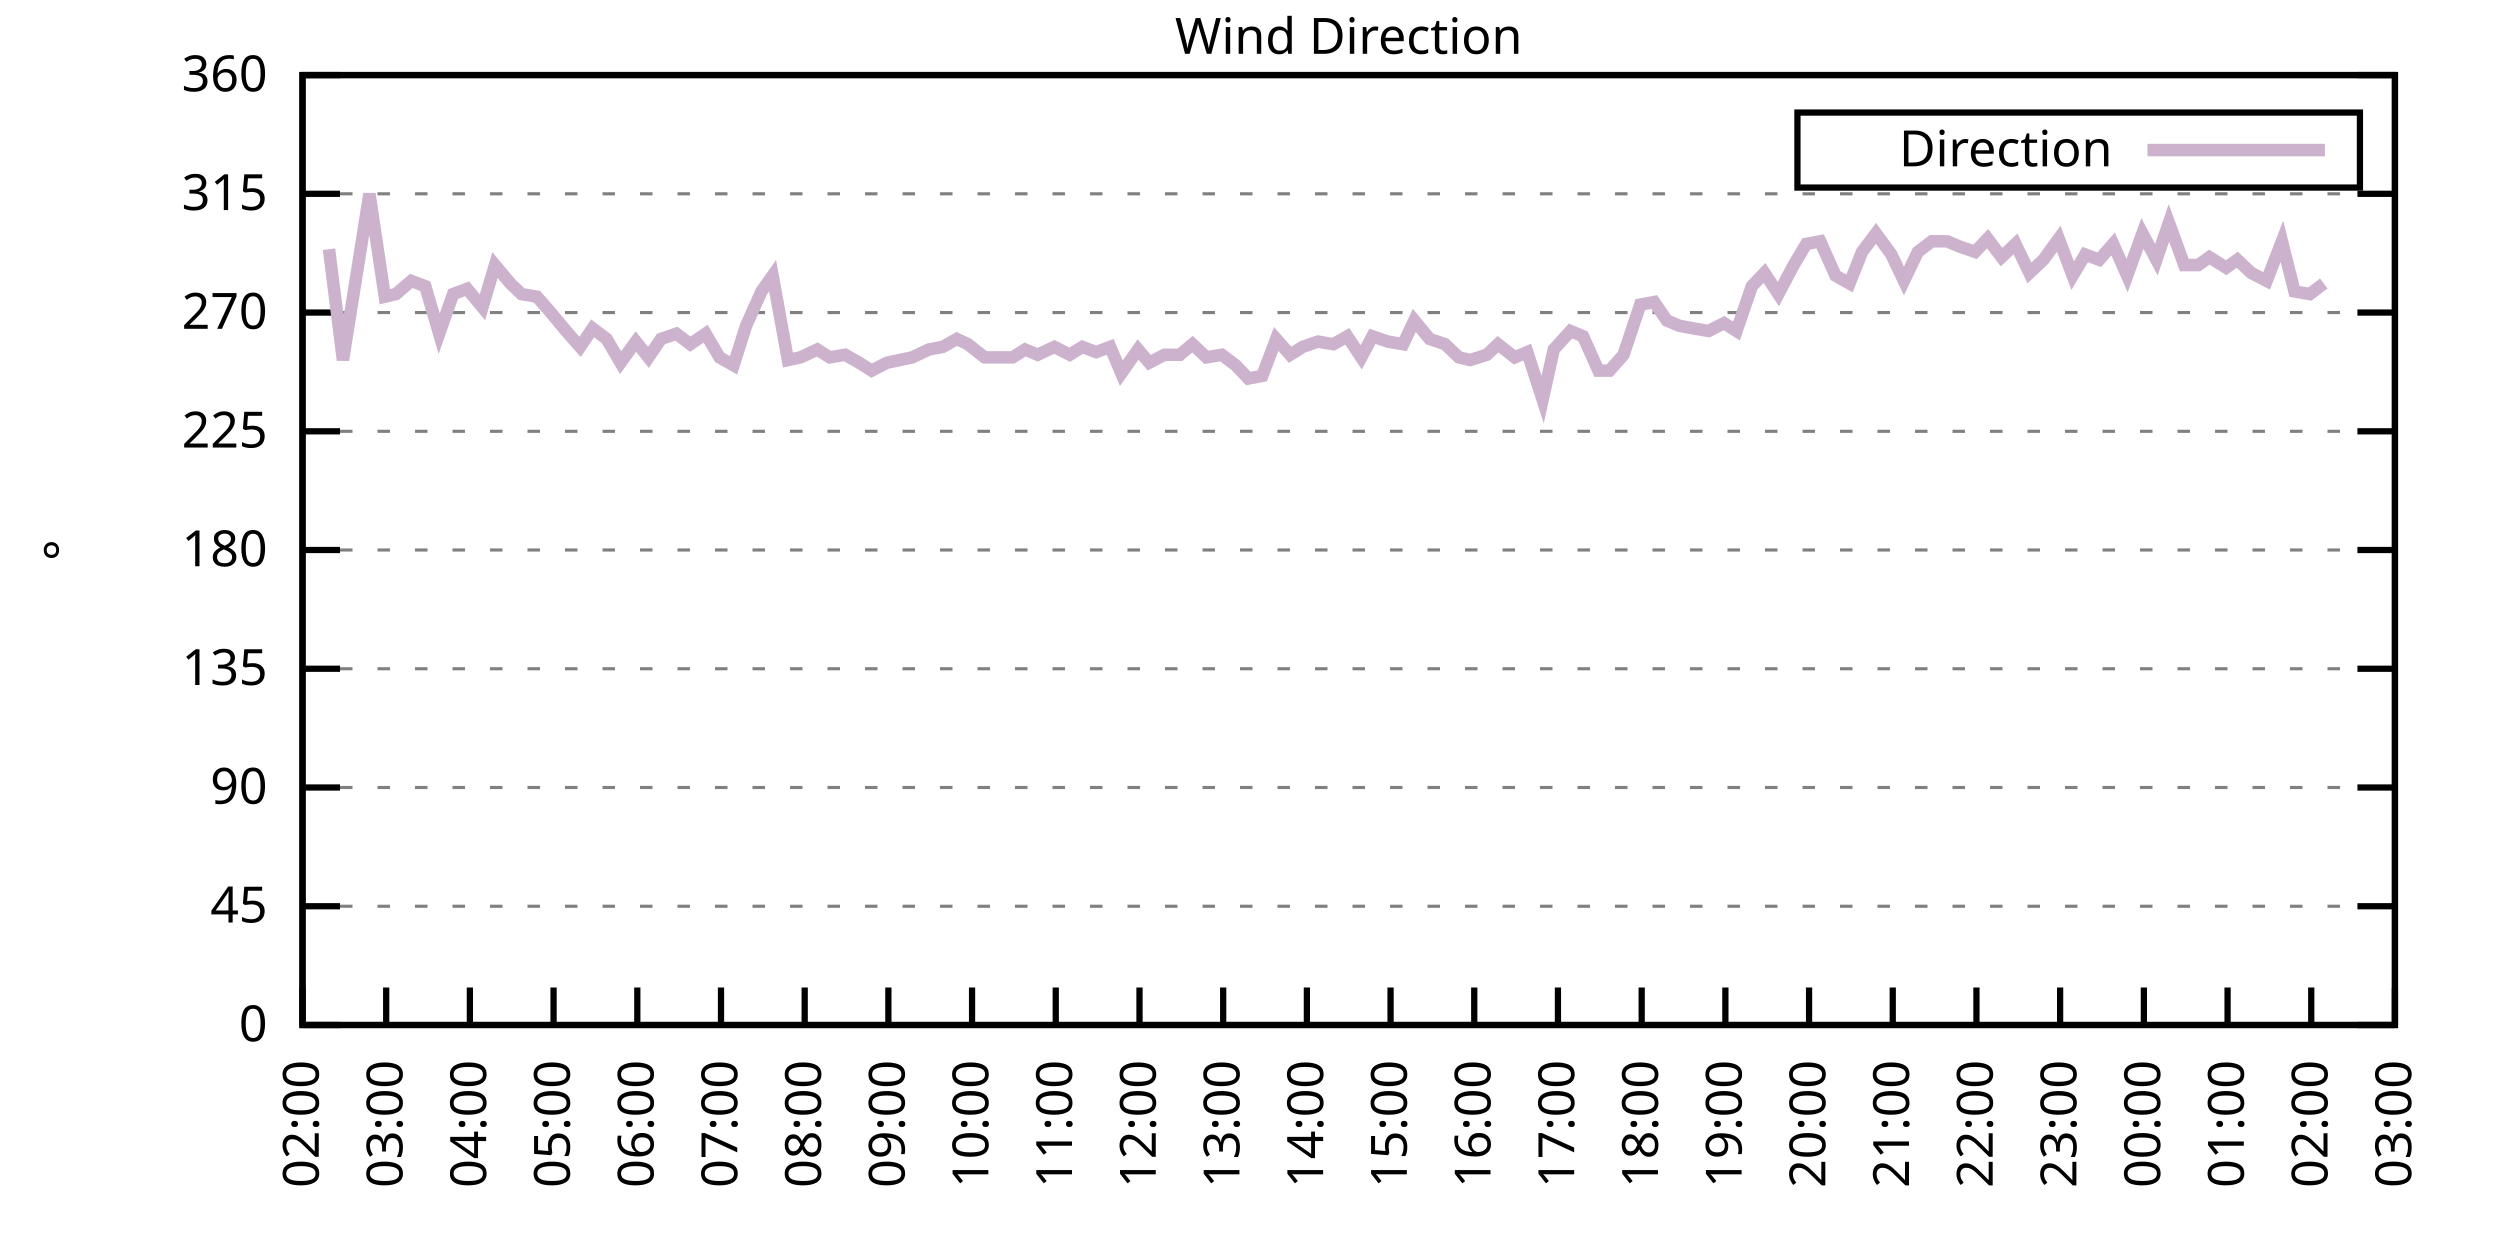
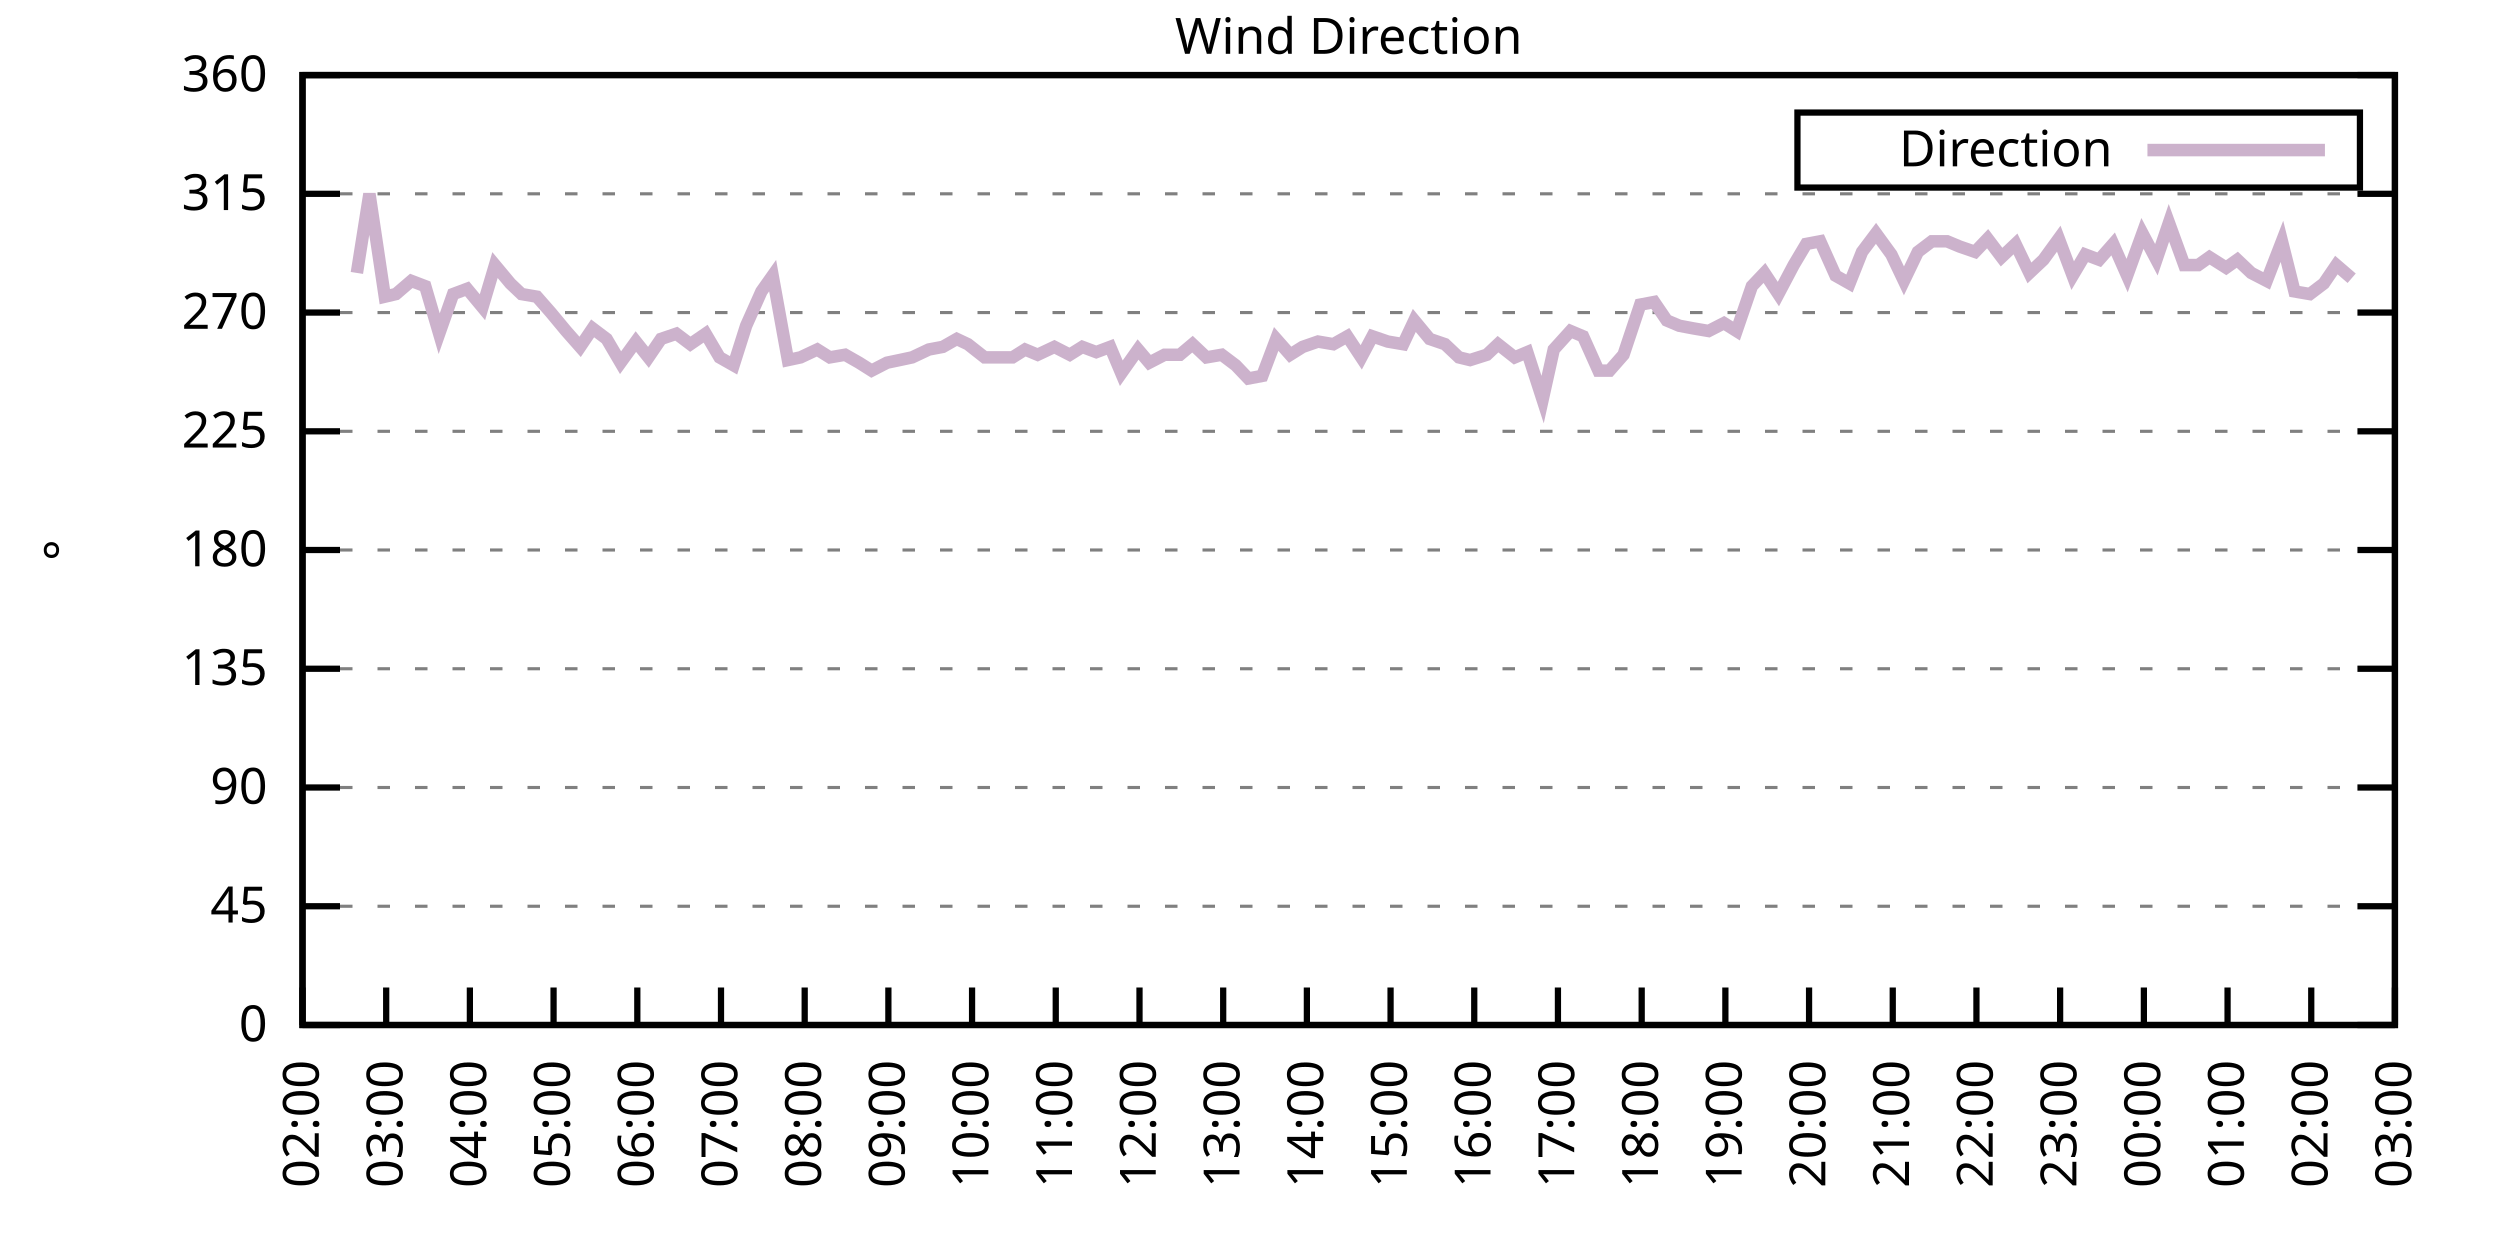
<svg xmlns="http://www.w3.org/2000/svg" xmlns:xlink="http://www.w3.org/1999/xlink" width="400" height="200" viewBox="0 0 400 200">
  <g id="gnuplot_canvas">
    <rect x="0" y="0" width="400" height="200" fill="none" />
    <defs>
      <circle id="gpDot" r="0.5" stroke-width="0.5" stroke="currentColor" />
      <path id="gpPt0" stroke-width="0.333" stroke="currentColor" d="M-1,0 h2 M0,-1 v2" />
      <path id="gpPt1" stroke-width="0.333" stroke="currentColor" d="M-1,-1 L1,1 M1,-1 L-1,1" />
      <path id="gpPt2" stroke-width="0.333" stroke="currentColor" d="M-1,0 L1,0 M0,-1 L0,1 M-1,-1 L1,1 M-1,1 L1,-1" />
      <rect id="gpPt3" stroke-width="0.333" stroke="currentColor" x="-1" y="-1" width="2" height="2" />
      <rect id="gpPt4" stroke-width="0.333" stroke="currentColor" fill="currentColor" x="-1" y="-1" width="2" height="2" />
      <circle id="gpPt5" stroke-width="0.333" stroke="currentColor" cx="0" cy="0" r="1" />
      <use xlink:href="#gpPt5" id="gpPt6" fill="currentColor" stroke="none" />
      <path id="gpPt7" stroke-width="0.333" stroke="currentColor" d="M0,-1.33 L-1.33,0.67 L1.33,0.67 z" />
      <use xlink:href="#gpPt7" id="gpPt8" fill="currentColor" stroke="none" />
      <use xlink:href="#gpPt7" id="gpPt9" stroke="currentColor" transform="rotate(180)" />
      <use xlink:href="#gpPt9" id="gpPt10" fill="currentColor" stroke="none" />
      <use xlink:href="#gpPt3" id="gpPt11" stroke="currentColor" transform="rotate(45)" />
      <use xlink:href="#gpPt11" id="gpPt12" fill="currentColor" stroke="none" />
      <path id="gpPt13" stroke-width="0.333" stroke="currentColor" d="M0,1.330 L1.265,0.411 L0.782,-1.067 L-0.782,-1.076 L-1.265,0.411 z" />
      <use xlink:href="#gpPt13" id="gpPt14" fill="currentColor" stroke="none" />
      <filter id="textbox" filterUnits="objectBoundingBox" x="0" y="0" height="1" width="1">
        <feFlood flood-color="white" flood-opacity="1" result="bgnd" />
        <feComposite in="SourceGraphic" in2="bgnd" operator="atop" />
      </filter>
      <filter id="greybox" filterUnits="objectBoundingBox" x="0" y="0" height="1" width="1">
        <feFlood flood-color="lightgrey" flood-opacity="1" result="grey" />
        <feComposite in="SourceGraphic" in2="grey" operator="atop" />
      </filter>
    </defs>
    <g fill="none" color="white" stroke="currentColor" stroke-width="1.00" stroke-linecap="butt" stroke-linejoin="miter">
</g>
    <g fill="none" color="black" stroke="currentColor" stroke-width="1.00" stroke-linecap="butt" stroke-linejoin="miter">
      <g stroke="none" shape-rendering="crispEdges">
        <polygon fill="rgb(255, 255, 255)" points="48.40,164.00 383.18,164.00 383.18,12.02 48.40,12.02 " />
      </g>
    </g>
    <g fill="none" color="black" stroke="currentColor" stroke-width="1.00" stroke-linecap="butt" stroke-linejoin="miter">
</g>
    <g fill="none" color="black" stroke="black" stroke-width="0.50" stroke-linecap="butt" stroke-linejoin="miter">
</g>
    <g fill="none" color="gray" stroke="currentColor" stroke-width="0.50" stroke-linecap="butt" stroke-linejoin="miter">
      <path stroke="gray" stroke-dasharray="2,4" class="gridline" d="M48.40,164.00 L383.19,164.00  " />
    </g>
    <g fill="none" color="gray" stroke="gray" stroke-width="1.00" stroke-linecap="butt" stroke-linejoin="miter">
</g>
    <g fill="none" color="black" stroke="currentColor" stroke-width="1.00" stroke-linecap="butt" stroke-linejoin="miter">
      <path stroke="black" d="M48.40,164.00 L54.40,164.00 M383.19,164.00 L377.19,164.00  " />
      <g transform="translate(42.80,166.60)" stroke="none" fill="black" font-family="Sans" font-size="8.00" text-anchor="end">
        <text>
          <tspan font-family="Sans"> 0</tspan>
        </text>
      </g>
    </g>
    <g fill="none" color="black" stroke="currentColor" stroke-width="1.00" stroke-linecap="butt" stroke-linejoin="miter">
</g>
    <g fill="none" color="black" stroke="black" stroke-width="0.50" stroke-linecap="butt" stroke-linejoin="miter">
</g>
    <g fill="none" color="gray" stroke="currentColor" stroke-width="0.50" stroke-linecap="butt" stroke-linejoin="miter">
      <path stroke="gray" stroke-dasharray="2,4" class="gridline" d="M48.40,145.00 L383.19,145.00  " />
    </g>
    <g fill="none" color="gray" stroke="gray" stroke-width="1.00" stroke-linecap="butt" stroke-linejoin="miter">
</g>
    <g fill="none" color="black" stroke="currentColor" stroke-width="1.00" stroke-linecap="butt" stroke-linejoin="miter">
      <path stroke="black" d="M48.40,145.00 L54.40,145.00 M383.19,145.00 L377.19,145.00  " />
      <g transform="translate(42.80,147.60)" stroke="none" fill="black" font-family="Sans" font-size="8.00" text-anchor="end">
        <text>
          <tspan font-family="Sans"> 45</tspan>
        </text>
      </g>
    </g>
    <g fill="none" color="black" stroke="currentColor" stroke-width="1.00" stroke-linecap="butt" stroke-linejoin="miter">
</g>
    <g fill="none" color="black" stroke="black" stroke-width="0.50" stroke-linecap="butt" stroke-linejoin="miter">
</g>
    <g fill="none" color="gray" stroke="currentColor" stroke-width="0.50" stroke-linecap="butt" stroke-linejoin="miter">
      <path stroke="gray" stroke-dasharray="2,4" class="gridline" d="M48.40,126.00 L383.19,126.00  " />
    </g>
    <g fill="none" color="gray" stroke="gray" stroke-width="1.00" stroke-linecap="butt" stroke-linejoin="miter">
</g>
    <g fill="none" color="black" stroke="currentColor" stroke-width="1.00" stroke-linecap="butt" stroke-linejoin="miter">
      <path stroke="black" d="M48.40,126.00 L54.40,126.00 M383.19,126.00 L377.19,126.00  " />
      <g transform="translate(42.80,128.60)" stroke="none" fill="black" font-family="Sans" font-size="8.00" text-anchor="end">
        <text>
          <tspan font-family="Sans"> 90</tspan>
        </text>
      </g>
    </g>
    <g fill="none" color="black" stroke="currentColor" stroke-width="1.00" stroke-linecap="butt" stroke-linejoin="miter">
</g>
    <g fill="none" color="black" stroke="black" stroke-width="0.50" stroke-linecap="butt" stroke-linejoin="miter">
</g>
    <g fill="none" color="gray" stroke="currentColor" stroke-width="0.50" stroke-linecap="butt" stroke-linejoin="miter">
      <path stroke="gray" stroke-dasharray="2,4" class="gridline" d="M48.40,107.00 L383.19,107.00  " />
    </g>
    <g fill="none" color="gray" stroke="gray" stroke-width="1.00" stroke-linecap="butt" stroke-linejoin="miter">
</g>
    <g fill="none" color="black" stroke="currentColor" stroke-width="1.00" stroke-linecap="butt" stroke-linejoin="miter">
      <path stroke="black" d="M48.40,107.00 L54.40,107.00 M383.19,107.00 L377.19,107.00  " />
      <g transform="translate(42.80,109.60)" stroke="none" fill="black" font-family="Sans" font-size="8.00" text-anchor="end">
        <text>
          <tspan font-family="Sans"> 135</tspan>
        </text>
      </g>
    </g>
    <g fill="none" color="black" stroke="currentColor" stroke-width="1.00" stroke-linecap="butt" stroke-linejoin="miter">
</g>
    <g fill="none" color="black" stroke="black" stroke-width="0.50" stroke-linecap="butt" stroke-linejoin="miter">
</g>
    <g fill="none" color="gray" stroke="currentColor" stroke-width="0.50" stroke-linecap="butt" stroke-linejoin="miter">
      <path stroke="gray" stroke-dasharray="2,4" class="gridline" d="M48.40,88.00 L383.19,88.00  " />
    </g>
    <g fill="none" color="gray" stroke="gray" stroke-width="1.00" stroke-linecap="butt" stroke-linejoin="miter">
</g>
    <g fill="none" color="black" stroke="currentColor" stroke-width="1.00" stroke-linecap="butt" stroke-linejoin="miter">
      <path stroke="black" d="M48.40,88.00 L54.40,88.00 M383.19,88.00 L377.19,88.00  " />
      <g transform="translate(42.80,90.60)" stroke="none" fill="black" font-family="Sans" font-size="8.00" text-anchor="end">
        <text>
          <tspan font-family="Sans"> 180</tspan>
        </text>
      </g>
    </g>
    <g fill="none" color="black" stroke="currentColor" stroke-width="1.00" stroke-linecap="butt" stroke-linejoin="miter">
</g>
    <g fill="none" color="black" stroke="black" stroke-width="0.50" stroke-linecap="butt" stroke-linejoin="miter">
</g>
    <g fill="none" color="gray" stroke="currentColor" stroke-width="0.50" stroke-linecap="butt" stroke-linejoin="miter">
      <path stroke="gray" stroke-dasharray="2,4" class="gridline" d="M48.40,69.01 L383.19,69.01  " />
    </g>
    <g fill="none" color="gray" stroke="gray" stroke-width="1.00" stroke-linecap="butt" stroke-linejoin="miter">
</g>
    <g fill="none" color="black" stroke="currentColor" stroke-width="1.00" stroke-linecap="butt" stroke-linejoin="miter">
      <path stroke="black" d="M48.40,69.01 L54.40,69.01 M383.19,69.01 L377.19,69.01  " />
      <g transform="translate(42.80,71.61)" stroke="none" fill="black" font-family="Sans" font-size="8.00" text-anchor="end">
        <text>
          <tspan font-family="Sans"> 225</tspan>
        </text>
      </g>
    </g>
    <g fill="none" color="black" stroke="currentColor" stroke-width="1.00" stroke-linecap="butt" stroke-linejoin="miter">
</g>
    <g fill="none" color="black" stroke="black" stroke-width="0.50" stroke-linecap="butt" stroke-linejoin="miter">
</g>
    <g fill="none" color="gray" stroke="currentColor" stroke-width="0.50" stroke-linecap="butt" stroke-linejoin="miter">
      <path stroke="gray" stroke-dasharray="2,4" class="gridline" d="M48.40,50.01 L383.19,50.01  " />
    </g>
    <g fill="none" color="gray" stroke="gray" stroke-width="1.00" stroke-linecap="butt" stroke-linejoin="miter">
</g>
    <g fill="none" color="black" stroke="currentColor" stroke-width="1.00" stroke-linecap="butt" stroke-linejoin="miter">
      <path stroke="black" d="M48.40,50.01 L54.40,50.01 M383.19,50.01 L377.19,50.01  " />
      <g transform="translate(42.80,52.61)" stroke="none" fill="black" font-family="Sans" font-size="8.00" text-anchor="end">
        <text>
          <tspan font-family="Sans"> 270</tspan>
        </text>
      </g>
    </g>
    <g fill="none" color="black" stroke="currentColor" stroke-width="1.00" stroke-linecap="butt" stroke-linejoin="miter">
</g>
    <g fill="none" color="black" stroke="black" stroke-width="0.50" stroke-linecap="butt" stroke-linejoin="miter">
</g>
    <g fill="none" color="gray" stroke="currentColor" stroke-width="0.50" stroke-linecap="butt" stroke-linejoin="miter">
      <path stroke="gray" stroke-dasharray="2,4" class="gridline" d="M48.40,31.01 L383.19,31.01  " />
    </g>
    <g fill="none" color="gray" stroke="gray" stroke-width="1.00" stroke-linecap="butt" stroke-linejoin="miter">
</g>
    <g fill="none" color="black" stroke="currentColor" stroke-width="1.00" stroke-linecap="butt" stroke-linejoin="miter">
      <path stroke="black" d="M48.40,31.01 L54.40,31.01 M383.19,31.01 L377.19,31.01  " />
      <g transform="translate(42.80,33.61)" stroke="none" fill="black" font-family="Sans" font-size="8.00" text-anchor="end">
        <text>
          <tspan font-family="Sans"> 315</tspan>
        </text>
      </g>
    </g>
    <g fill="none" color="black" stroke="currentColor" stroke-width="1.00" stroke-linecap="butt" stroke-linejoin="miter">
</g>
    <g fill="none" color="black" stroke="black" stroke-width="0.50" stroke-linecap="butt" stroke-linejoin="miter">
</g>
    <g fill="none" color="gray" stroke="currentColor" stroke-width="0.50" stroke-linecap="butt" stroke-linejoin="miter">
      <path stroke="gray" stroke-dasharray="2,4" class="gridline" d="M48.40,12.01 L383.19,12.01  " />
    </g>
    <g fill="none" color="gray" stroke="gray" stroke-width="1.00" stroke-linecap="butt" stroke-linejoin="miter">
</g>
    <g fill="none" color="black" stroke="currentColor" stroke-width="1.00" stroke-linecap="butt" stroke-linejoin="miter">
      <path stroke="black" d="M48.40,12.01 L54.40,12.01 M383.19,12.01 L377.19,12.01  " />
      <g transform="translate(42.80,14.61)" stroke="none" fill="black" font-family="Sans" font-size="8.00" text-anchor="end">
        <text>
          <tspan font-family="Sans"> 360</tspan>
        </text>
      </g>
    </g>
    <g fill="none" color="black" stroke="currentColor" stroke-width="1.00" stroke-linecap="butt" stroke-linejoin="miter">
      <path stroke="black" d="M48.40,164.00 L48.40,158.00  " />
      <g transform="translate(51.00,169.60) rotate(270.00)" stroke="none" fill="black" font-family="Sans" font-size="8.00" text-anchor="end">
        <text>
          <tspan font-family="Sans">02:00</tspan>
        </text>
      </g>
    </g>
    <g fill="none" color="black" stroke="currentColor" stroke-width="1.00" stroke-linecap="butt" stroke-linejoin="miter">
      <path stroke="black" d="M61.79,164.00 L61.79,158.00  " />
      <g transform="translate(64.39,169.60) rotate(270.00)" stroke="none" fill="black" font-family="Sans" font-size="8.00" text-anchor="end">
        <text>
          <tspan font-family="Sans">03:00</tspan>
        </text>
      </g>
    </g>
    <g fill="none" color="black" stroke="currentColor" stroke-width="1.00" stroke-linecap="butt" stroke-linejoin="miter">
      <path stroke="black" d="M75.18,164.00 L75.18,158.00  " />
      <g transform="translate(77.78,169.60) rotate(270.00)" stroke="none" fill="black" font-family="Sans" font-size="8.00" text-anchor="end">
        <text>
          <tspan font-family="Sans">04:00</tspan>
        </text>
      </g>
    </g>
    <g fill="none" color="black" stroke="currentColor" stroke-width="1.00" stroke-linecap="butt" stroke-linejoin="miter">
      <path stroke="black" d="M88.57,164.00 L88.57,158.00  " />
      <g transform="translate(91.17,169.60) rotate(270.00)" stroke="none" fill="black" font-family="Sans" font-size="8.00" text-anchor="end">
        <text>
          <tspan font-family="Sans">05:00</tspan>
        </text>
      </g>
    </g>
    <g fill="none" color="black" stroke="currentColor" stroke-width="1.00" stroke-linecap="butt" stroke-linejoin="miter">
      <path stroke="black" d="M101.97,164.00 L101.97,158.00  " />
      <g transform="translate(104.57,169.60) rotate(270.00)" stroke="none" fill="black" font-family="Sans" font-size="8.00" text-anchor="end">
        <text>
          <tspan font-family="Sans">06:00</tspan>
        </text>
      </g>
    </g>
    <g fill="none" color="black" stroke="currentColor" stroke-width="1.00" stroke-linecap="butt" stroke-linejoin="miter">
      <path stroke="black" d="M115.36,164.00 L115.36,158.00  " />
      <g transform="translate(117.96,169.60) rotate(270.00)" stroke="none" fill="black" font-family="Sans" font-size="8.00" text-anchor="end">
        <text>
          <tspan font-family="Sans">07:00</tspan>
        </text>
      </g>
    </g>
    <g fill="none" color="black" stroke="currentColor" stroke-width="1.00" stroke-linecap="butt" stroke-linejoin="miter">
      <path stroke="black" d="M128.75,164.00 L128.75,158.00  " />
      <g transform="translate(131.35,169.60) rotate(270.00)" stroke="none" fill="black" font-family="Sans" font-size="8.00" text-anchor="end">
        <text>
          <tspan font-family="Sans">08:00</tspan>
        </text>
      </g>
    </g>
    <g fill="none" color="black" stroke="currentColor" stroke-width="1.00" stroke-linecap="butt" stroke-linejoin="miter">
      <path stroke="black" d="M142.14,164.00 L142.14,158.00  " />
      <g transform="translate(144.74,169.60) rotate(270.00)" stroke="none" fill="black" font-family="Sans" font-size="8.00" text-anchor="end">
        <text>
          <tspan font-family="Sans">09:00</tspan>
        </text>
      </g>
    </g>
    <g fill="none" color="black" stroke="currentColor" stroke-width="1.00" stroke-linecap="butt" stroke-linejoin="miter">
      <path stroke="black" d="M155.53,164.00 L155.53,158.00  " />
      <g transform="translate(158.13,169.60) rotate(270.00)" stroke="none" fill="black" font-family="Sans" font-size="8.00" text-anchor="end">
        <text>
          <tspan font-family="Sans">10:00</tspan>
        </text>
      </g>
    </g>
    <g fill="none" color="black" stroke="currentColor" stroke-width="1.00" stroke-linecap="butt" stroke-linejoin="miter">
      <path stroke="black" d="M168.92,164.00 L168.92,158.00  " />
      <g transform="translate(171.52,169.60) rotate(270.00)" stroke="none" fill="black" font-family="Sans" font-size="8.00" text-anchor="end">
        <text>
          <tspan font-family="Sans">11:00</tspan>
        </text>
      </g>
    </g>
    <g fill="none" color="black" stroke="currentColor" stroke-width="1.00" stroke-linecap="butt" stroke-linejoin="miter">
      <path stroke="black" d="M182.32,164.00 L182.32,158.00  " />
      <g transform="translate(184.92,169.60) rotate(270.00)" stroke="none" fill="black" font-family="Sans" font-size="8.00" text-anchor="end">
        <text>
          <tspan font-family="Sans">12:00</tspan>
        </text>
      </g>
    </g>
    <g fill="none" color="black" stroke="currentColor" stroke-width="1.00" stroke-linecap="butt" stroke-linejoin="miter">
      <path stroke="black" d="M195.71,164.00 L195.71,158.00  " />
      <g transform="translate(198.31,169.60) rotate(270.00)" stroke="none" fill="black" font-family="Sans" font-size="8.00" text-anchor="end">
        <text>
          <tspan font-family="Sans">13:00</tspan>
        </text>
      </g>
    </g>
    <g fill="none" color="black" stroke="currentColor" stroke-width="1.00" stroke-linecap="butt" stroke-linejoin="miter">
      <path stroke="black" d="M209.10,164.00 L209.10,158.00  " />
      <g transform="translate(211.70,169.60) rotate(270.00)" stroke="none" fill="black" font-family="Sans" font-size="8.00" text-anchor="end">
        <text>
          <tspan font-family="Sans">14:00</tspan>
        </text>
      </g>
    </g>
    <g fill="none" color="black" stroke="currentColor" stroke-width="1.00" stroke-linecap="butt" stroke-linejoin="miter">
      <path stroke="black" d="M222.49,164.00 L222.49,158.00  " />
      <g transform="translate(225.09,169.60) rotate(270.00)" stroke="none" fill="black" font-family="Sans" font-size="8.00" text-anchor="end">
        <text>
          <tspan font-family="Sans">15:00</tspan>
        </text>
      </g>
    </g>
    <g fill="none" color="black" stroke="currentColor" stroke-width="1.00" stroke-linecap="butt" stroke-linejoin="miter">
      <path stroke="black" d="M235.88,164.00 L235.88,158.00  " />
      <g transform="translate(238.48,169.60) rotate(270.00)" stroke="none" fill="black" font-family="Sans" font-size="8.00" text-anchor="end">
        <text>
          <tspan font-family="Sans">16:00</tspan>
        </text>
      </g>
    </g>
    <g fill="none" color="black" stroke="currentColor" stroke-width="1.00" stroke-linecap="butt" stroke-linejoin="miter">
      <path stroke="black" d="M249.27,164.00 L249.27,158.00  " />
      <g transform="translate(251.87,169.60) rotate(270.00)" stroke="none" fill="black" font-family="Sans" font-size="8.00" text-anchor="end">
        <text>
          <tspan font-family="Sans">17:00</tspan>
        </text>
      </g>
    </g>
    <g fill="none" color="black" stroke="currentColor" stroke-width="1.00" stroke-linecap="butt" stroke-linejoin="miter">
      <path stroke="black" d="M262.67,164.00 L262.67,158.00  " />
      <g transform="translate(265.27,169.60) rotate(270.00)" stroke="none" fill="black" font-family="Sans" font-size="8.00" text-anchor="end">
        <text>
          <tspan font-family="Sans">18:00</tspan>
        </text>
      </g>
    </g>
    <g fill="none" color="black" stroke="currentColor" stroke-width="1.00" stroke-linecap="butt" stroke-linejoin="miter">
      <path stroke="black" d="M276.06,164.00 L276.06,158.00  " />
      <g transform="translate(278.66,169.60) rotate(270.00)" stroke="none" fill="black" font-family="Sans" font-size="8.00" text-anchor="end">
        <text>
          <tspan font-family="Sans">19:00</tspan>
        </text>
      </g>
    </g>
    <g fill="none" color="black" stroke="currentColor" stroke-width="1.00" stroke-linecap="butt" stroke-linejoin="miter">
      <path stroke="black" d="M289.45,164.00 L289.45,158.00  " />
      <g transform="translate(292.05,169.60) rotate(270.00)" stroke="none" fill="black" font-family="Sans" font-size="8.00" text-anchor="end">
        <text>
          <tspan font-family="Sans">20:00</tspan>
        </text>
      </g>
    </g>
    <g fill="none" color="black" stroke="currentColor" stroke-width="1.00" stroke-linecap="butt" stroke-linejoin="miter">
      <path stroke="black" d="M302.84,164.00 L302.84,158.00  " />
      <g transform="translate(305.44,169.60) rotate(270.00)" stroke="none" fill="black" font-family="Sans" font-size="8.00" text-anchor="end">
        <text>
          <tspan font-family="Sans">21:00</tspan>
        </text>
      </g>
    </g>
    <g fill="none" color="black" stroke="currentColor" stroke-width="1.00" stroke-linecap="butt" stroke-linejoin="miter">
      <path stroke="black" d="M316.23,164.00 L316.23,158.00  " />
      <g transform="translate(318.83,169.60) rotate(270.00)" stroke="none" fill="black" font-family="Sans" font-size="8.00" text-anchor="end">
        <text>
          <tspan font-family="Sans">22:00</tspan>
        </text>
      </g>
    </g>
    <g fill="none" color="black" stroke="currentColor" stroke-width="1.00" stroke-linecap="butt" stroke-linejoin="miter">
      <path stroke="black" d="M329.62,164.00 L329.62,158.00  " />
      <g transform="translate(332.22,169.60) rotate(270.00)" stroke="none" fill="black" font-family="Sans" font-size="8.00" text-anchor="end">
        <text>
          <tspan font-family="Sans">23:00</tspan>
        </text>
      </g>
    </g>
    <g fill="none" color="black" stroke="currentColor" stroke-width="1.00" stroke-linecap="butt" stroke-linejoin="miter">
      <path stroke="black" d="M343.02,164.00 L343.02,158.00  " />
      <g transform="translate(345.62,169.60) rotate(270.00)" stroke="none" fill="black" font-family="Sans" font-size="8.00" text-anchor="end">
        <text>
          <tspan font-family="Sans">00:00</tspan>
        </text>
      </g>
    </g>
    <g fill="none" color="black" stroke="currentColor" stroke-width="1.00" stroke-linecap="butt" stroke-linejoin="miter">
      <path stroke="black" d="M356.41,164.00 L356.41,158.00  " />
      <g transform="translate(359.01,169.60) rotate(270.00)" stroke="none" fill="black" font-family="Sans" font-size="8.00" text-anchor="end">
        <text>
          <tspan font-family="Sans">01:00</tspan>
        </text>
      </g>
    </g>
    <g fill="none" color="black" stroke="currentColor" stroke-width="1.00" stroke-linecap="butt" stroke-linejoin="miter">
      <path stroke="black" d="M369.80,164.00 L369.80,158.00  " />
      <g transform="translate(372.40,169.60) rotate(270.00)" stroke="none" fill="black" font-family="Sans" font-size="8.00" text-anchor="end">
        <text>
          <tspan font-family="Sans">02:00</tspan>
        </text>
      </g>
    </g>
    <g fill="none" color="black" stroke="currentColor" stroke-width="1.00" stroke-linecap="butt" stroke-linejoin="miter">
      <path stroke="black" d="M383.19,164.00 L383.19,158.00  " />
      <g transform="translate(385.79,169.60) rotate(270.00)" stroke="none" fill="black" font-family="Sans" font-size="8.00" text-anchor="end">
        <text>
          <tspan font-family="Sans">03:00</tspan>
        </text>
      </g>
    </g>
    <g fill="none" color="black" stroke="currentColor" stroke-width="1.00" stroke-linecap="butt" stroke-linejoin="miter">
</g>
    <g fill="none" color="black" stroke="currentColor" stroke-width="1.00" stroke-linecap="butt" stroke-linejoin="miter">
      <path stroke="black" d="M48.40,12.01 L48.40,164.00 L383.19,164.00 L383.19,12.01 L48.40,12.01 Z  " />
    </g>
    <g fill="none" color="black" stroke="currentColor" stroke-width="1.00" stroke-linecap="butt" stroke-linejoin="miter">
</g>
    <g fill="none" color="black" stroke="currentColor" stroke-width="1.00" stroke-linecap="butt" stroke-linejoin="miter">
      <path stroke="black" d="M287.59,30.01 L287.59,18.01 L377.59,18.01 L377.59,30.01 L287.59,30.01 Z  " />
    </g>
    <g id="Wind_direction_plot_1">
      <g fill="none" color="white" stroke="black" stroke-width="2.00" stroke-linecap="butt" stroke-linejoin="miter">
</g>
      <g fill="none" color="black" stroke="currentColor" stroke-width="2.00" stroke-linecap="butt" stroke-linejoin="miter">
        <g transform="translate(337.99,26.61)" stroke="none" fill="black" font-family="Sans" font-size="8.00" text-anchor="end">
          <text>
            <tspan font-family="Sans">Direction</tspan>
          </text>
        </g>
      </g>
      <g fill="none" color="black" stroke="currentColor" stroke-width="2.00" stroke-linecap="butt" stroke-linejoin="miter">
-         <path stroke="rgb(204, 178, 204)" d="M343.59,24.01 L371.99,24.01 M52.64,39.87 L54.87,57.61 L57.10,43.67 L59.11,31.01 L61.57,47.47 L63.35,47.05   L65.81,44.94 L68.04,45.79 L70.27,53.39 L72.50,47.05 L74.74,46.21 L77.19,49.16 L79.20,42.41 L81.66,45.36   L83.44,47.05 L85.90,47.47 L88.13,50.01 L90.58,52.96 L92.82,55.50 L94.82,52.54 L97.06,54.23 L99.29,58.03   L101.74,54.65 L103.75,57.18 L105.76,54.23 L108.22,53.39 L110.45,55.07 L112.90,53.39 L115.13,57.18 L117.37,58.45   L119.38,52.12 L121.83,46.63 L123.62,44.10 L126.07,57.61 L128.08,57.18 L130.76,55.92 L132.77,57.18 L135.22,56.76   L137.45,58.03 L139.46,59.30 L141.92,58.03 L143.93,57.61 L145.94,57.18 L148.61,55.92 L150.85,55.50 L153.08,54.23   L154.86,55.07 L157.54,57.18 L159.55,57.18 L162.01,57.18 L164.01,55.92 L166.02,56.76 L168.70,55.50 L171.16,56.76   L173.17,55.50 L175.40,56.34 L177.63,55.50 L179.41,59.72 L182.09,55.92 L183.88,58.03 L186.33,56.76 L188.79,56.76   L190.80,55.07 L193.03,57.18 L195.48,56.76 L197.72,58.45 L199.73,60.56 L201.96,60.14 L204.19,54.23 L206.42,56.76   L208.43,55.50 L210.88,54.65 L213.34,55.07 L215.57,53.81 L217.80,57.18 L219.59,53.81 L222.04,54.65 L224.50,55.07   L226.29,51.27 L228.74,54.23 L231.20,55.07 L233.43,57.18 L235.21,57.61 L237.89,56.76 L239.68,55.07 L242.36,57.18   L244.36,56.34 L246.82,63.94 L248.60,55.92 L251.28,52.96 L253.29,53.81 L255.75,59.30 L257.53,59.30 L259.76,56.76   L262.44,48.74 L264.67,48.32 L266.68,51.27 L268.69,52.12 L270.92,52.54 L273.38,52.96 L275.83,51.70 L277.84,52.96   L280.30,45.79 L282.31,43.67 L284.54,47.05 L286.99,42.41 L289.00,39.03 L291.23,38.61 L293.69,44.10 L295.92,45.36   L297.93,40.30 L300.16,37.34 L302.62,40.72 L304.63,44.94 L306.86,40.30 L309.09,38.61 L311.54,38.61 L313.55,39.45   L316.01,40.30 L318.02,38.19 L320.25,41.14 L322.48,39.03 L324.71,43.67 L326.95,41.56 L329.40,38.19 L331.63,44.10   L333.64,40.72 L335.87,41.56 L338.10,39.03 L340.34,44.10 L342.79,37.34 L345.02,41.56 L347.03,35.65 L349.49,42.41   L351.72,42.41 L353.51,41.14 L356.18,42.83 L357.97,41.56 L360.20,43.67 L362.66,44.94 L365.11,38.61 L367.12,46.63   L369.58,47.05 L371.81,45.36  " />
+         <path stroke="rgb(204, 178, 204)" d="M343.59,24.01 L371.99,24.01 M57.10,43.67 L59.11,31.01 L61.57,47.47 L63.35,47.05 L65.81,44.94 L68.04,45.79   L70.27,53.39 L72.50,47.05 L74.74,46.21 L77.19,49.16 L79.20,42.41 L81.66,45.36 L83.44,47.05 L85.90,47.47   L88.13,50.01 L90.58,52.96 L92.82,55.50 L94.82,52.54 L97.06,54.23 L99.29,58.03 L101.74,54.65 L103.75,57.18   L105.76,54.23 L108.22,53.39 L110.45,55.07 L112.90,53.39 L115.13,57.18 L117.37,58.45 L119.38,52.12 L121.83,46.63   L123.62,44.10 L126.07,57.61 L128.08,57.18 L130.76,55.92 L132.77,57.18 L135.22,56.76 L137.45,58.03 L139.46,59.30   L141.92,58.03 L143.93,57.61 L145.94,57.18 L148.61,55.92 L150.85,55.50 L153.08,54.23 L154.86,55.07 L157.54,57.18   L159.55,57.18 L162.01,57.18 L164.01,55.92 L166.02,56.76 L168.70,55.50 L171.16,56.76 L173.17,55.50 L175.40,56.34   L177.63,55.50 L179.41,59.72 L182.09,55.92 L183.88,58.03 L186.33,56.76 L188.79,56.76 L190.80,55.07 L193.03,57.18   L195.48,56.76 L197.72,58.45 L199.73,60.56 L201.96,60.14 L204.19,54.23 L206.42,56.76 L208.43,55.50 L210.88,54.65   L213.34,55.07 L215.57,53.81 L217.80,57.18 L219.59,53.81 L222.04,54.65 L224.50,55.07 L226.29,51.27 L228.74,54.23   L231.20,55.07 L233.43,57.18 L235.21,57.61 L237.89,56.76 L239.68,55.07 L242.36,57.18 L244.36,56.34 L246.82,63.94   L248.60,55.92 L251.28,52.96 L253.29,53.81 L255.75,59.30 L257.53,59.30 L259.76,56.76 L262.44,48.74 L264.67,48.32   L266.68,51.27 L268.69,52.12 L270.92,52.54 L273.38,52.96 L275.83,51.70 L277.84,52.96 L280.30,45.79 L282.31,43.67   L284.54,47.05 L286.99,42.41 L289.00,39.03 L291.23,38.61 L293.69,44.10 L295.92,45.36 L297.93,40.30 L300.16,37.34   L302.62,40.72 L304.63,44.94 L306.86,40.30 L309.09,38.61 L311.54,38.61 L313.55,39.45 L316.01,40.30 L318.02,38.19   L320.25,41.14 L322.48,39.03 L324.71,43.67 L326.95,41.56 L329.40,38.19 L331.63,44.10 L333.64,40.72 L335.87,41.56   L338.10,39.03 L340.34,44.10 L342.79,37.34 L345.02,41.56 L347.03,35.65 L349.49,42.41 L351.72,42.41 L353.51,41.14   L356.18,42.83 L357.97,41.56 L360.20,43.67 L362.66,44.94 L365.11,38.61 L367.12,46.63 L369.58,47.05 L371.81,45.36   L373.82,42.41 L376.27,44.52  " />
      </g>
    </g>
    <g fill="none" color="black" stroke="currentColor" stroke-width="2.00" stroke-linecap="butt" stroke-linejoin="miter">
</g>
    <g fill="none" color="black" stroke="black" stroke-width="1.00" stroke-linecap="butt" stroke-linejoin="miter">
</g>
    <g fill="none" color="black" stroke="currentColor" stroke-width="1.00" stroke-linecap="butt" stroke-linejoin="miter">
      <path stroke="black" d="M48.40,12.01 L48.40,164.00 L383.19,164.00 L383.19,12.01 L48.40,12.01 Z  " />
      <g transform="translate(12.80,88.01) rotate(270.00)" stroke="none" fill="black" font-family="Sans" font-size="8.00" text-anchor="middle">
        <text>
          <tspan font-family="Sans">°</tspan>
        </text>
      </g>
    </g>
    <g fill="none" color="black" stroke="currentColor" stroke-width="1.00" stroke-linecap="butt" stroke-linejoin="miter">
</g>
    <g fill="none" color="black" stroke="currentColor" stroke-width="1.00" stroke-linecap="butt" stroke-linejoin="miter">
      <g transform="translate(215.79,8.61)" stroke="none" fill="black" font-family="Sans" font-size="8.00" text-anchor="middle">
        <text>
          <tspan font-family="Sans">Wind Direction</tspan>
        </text>
      </g>
    </g>
    <g fill="none" color="black" stroke="currentColor" stroke-width="1.00" stroke-linecap="butt" stroke-linejoin="miter">
</g>
  </g>
</svg>
